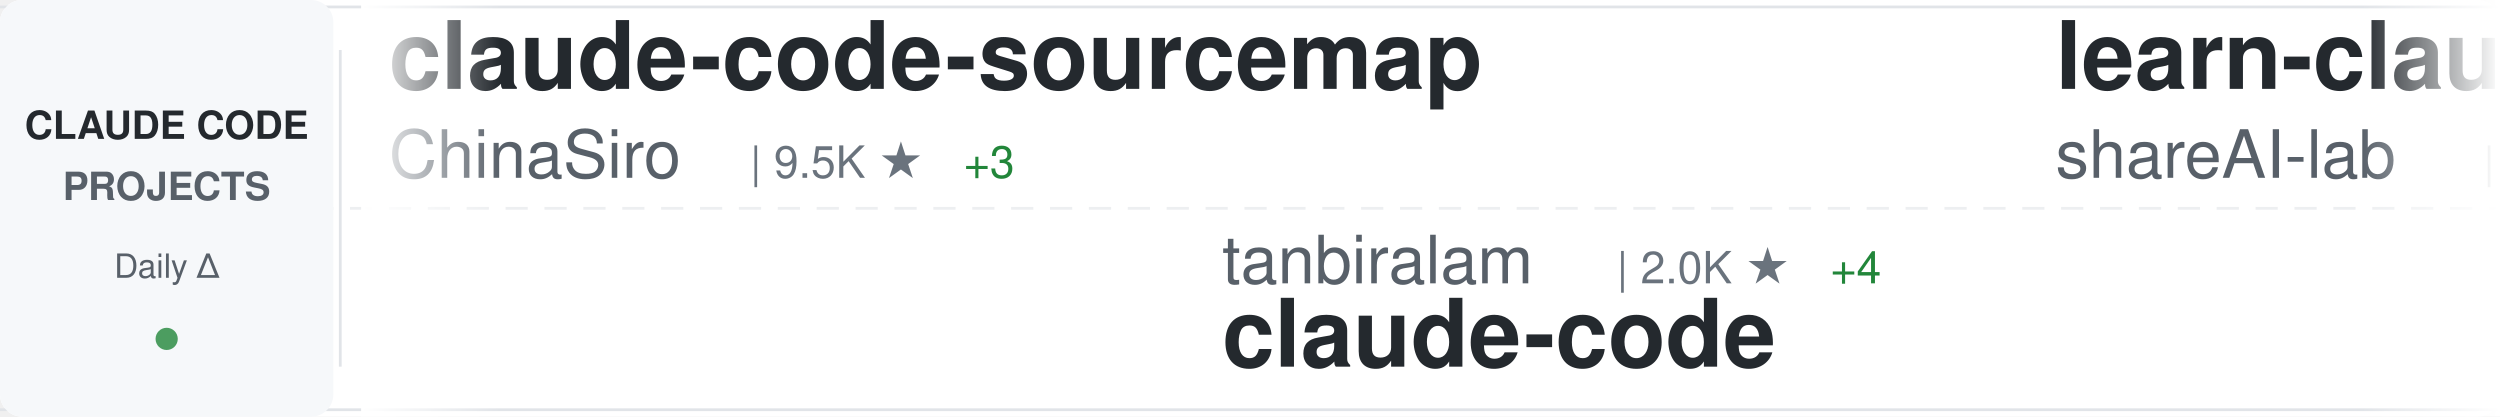
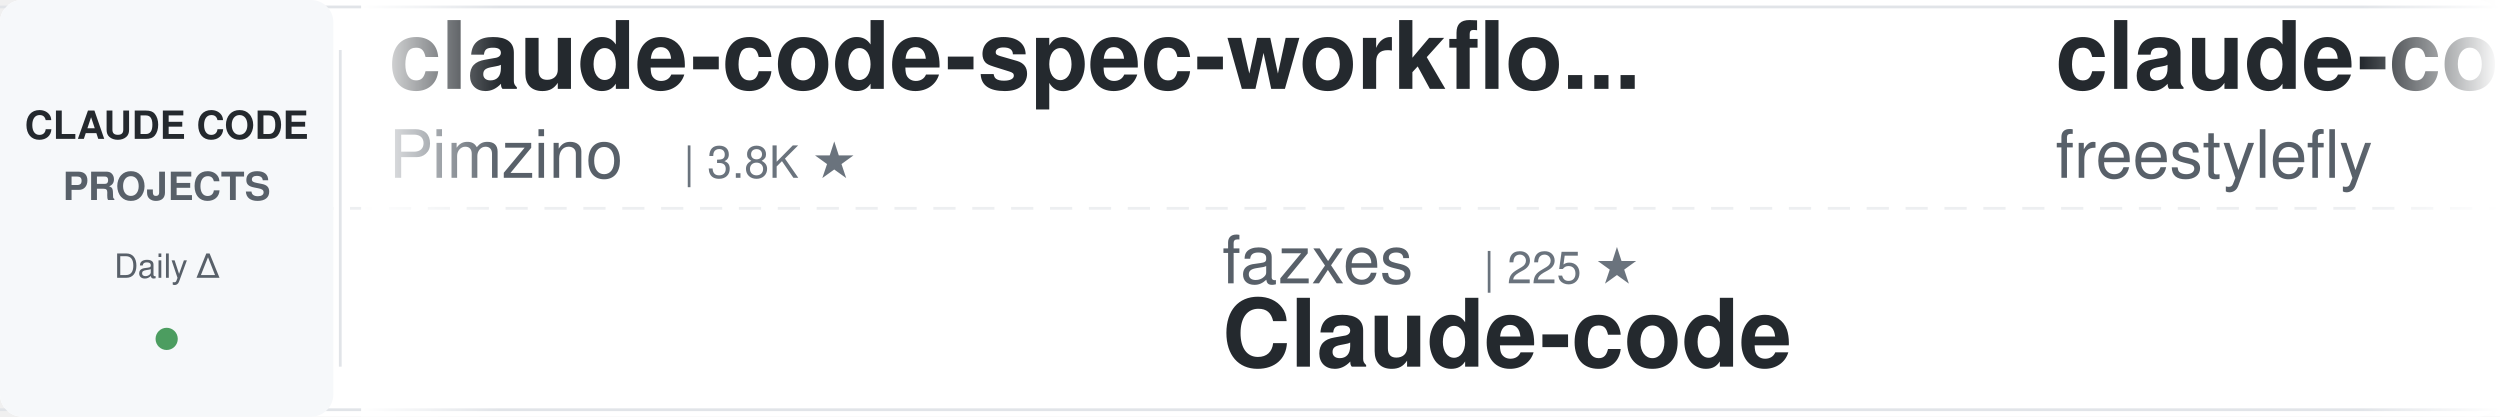
<svg xmlns="http://www.w3.org/2000/svg" width="900" height="150">
  <defs>
    <linearGradient id="awesomeLeftFade" x1="0%" y1="0%" x2="100%" y2="0%">
      <stop offset="0%" style="stop-color:#ffffff;stop-opacity:1" />
      <stop offset="100%" style="stop-color:#ffffff;stop-opacity:0" />
    </linearGradient>
    <linearGradient id="awesomeRightFade" x1="0%" y1="0%" x2="100%" y2="0%">
      <stop offset="0%" style="stop-color:#ffffff;stop-opacity:0" />
      <stop offset="100%" style="stop-color:#ffffff;stop-opacity:1" />
    </linearGradient>
  </defs>
  <rect width="900" height="150" fill="#ffffff" rx="8" />
  <rect x="0" y="2" width="900" height="1" fill="#e1e4e8" />
  <rect x="0" y="147" width="900" height="1" fill="#e1e4e8" />
  <line x1="0" y1="75" x2="900" y2="75" stroke="#e1e4e8" stroke-width="1" stroke-dasharray="8 6" opacity="0.6" />
  <rect x="0" y="0" width="120" height="150" fill="#f6f8fa" rx="8" />
  <text x="60" y="50" font-family="-apple-system, BlinkMacSystemFont, 'Segoe UI', Helvetica, Arial, sans-serif" font-size="14" font-weight="600" fill="#24292e" text-anchor="middle">CLAUDE CODE</text>
  <text x="60" y="72" font-family="-apple-system, BlinkMacSystemFont, 'Segoe UI', Helvetica, Arial, sans-serif" font-size="14" font-weight="600" fill="#586069" text-anchor="middle">PROJECTS</text>
  <text x="60" y="100" font-family="-apple-system, BlinkMacSystemFont, 'Segoe UI', Helvetica, Arial, sans-serif" font-size="12" font-weight="500" fill="#586069" text-anchor="middle">Daily Δ</text>
  <circle cx="60" cy="122" r="4" fill="#22863a" opacity="0.8" />
  <rect x="122" y="18" width="1" height="114" fill="#e1e4e8" />
  <clipPath id="awesomeTickerClip">
    <rect x="130" y="0" width="770" height="150" />
  </clipPath>
  <g clip-path="url(#awesomeTickerClip)">
    <g id="awesomeTickerItems">
      <animateTransform attributeName="transform" attributeType="XML" type="translate" from="0 0" to="-3000 0" dur="54s" repeatCount="indefinite" />
      <g transform="translate(0, 0)">
-         <text x="140" y="32" font-family="-apple-system, BlinkMacSystemFont, 'Segoe UI', Helvetica, Arial, sans-serif" font-size="34" font-weight="600" fill="#24292e">claude-code-sourcemap</text>
-         <text x="140" y="64" font-family="-apple-system, BlinkMacSystemFont, 'Segoe UI', Helvetica, Arial, sans-serif" font-size="24" font-weight="400" fill="#586069">ChinaSiro</text>
-         <text x="270" y="64" font-family="-apple-system, BlinkMacSystemFont, 'Segoe UI', Helvetica, Arial, sans-serif" font-size="16" font-weight="500" fill="#6a737d">| 9.5K ★</text>
-         <text x="347" y="64" font-family="-apple-system, BlinkMacSystemFont, 'Segoe UI', Helvetica, Arial, sans-serif" font-size="16" font-weight="500" fill="#22863a"> +3</text>
+         <text x="140" y="32" font-family="-apple-system, BlinkMacSystemFont, 'Segoe UI', Helvetica, Arial, sans-serif" font-size="34" font-weight="600" fill="#24292e">claude-code-spec-workflo...</text>
+         <text x="140" y="64" font-family="-apple-system, BlinkMacSystemFont, 'Segoe UI', Helvetica, Arial, sans-serif" font-size="24" font-weight="400" fill="#586069">Pimzino</text>
+         <text x="246" y="64" font-family="-apple-system, BlinkMacSystemFont, 'Segoe UI', Helvetica, Arial, sans-serif" font-size="16" font-weight="500" fill="#6a737d">| 3.8K ★</text>
      </g>
      <g transform="translate(300, 0)">
+         <text x="140" y="102" font-family="-apple-system, BlinkMacSystemFont, 'Segoe UI', Helvetica, Arial, sans-serif" font-size="24" font-weight="400" fill="#586069">fazxes</text>
+         <text x="234" y="102" font-family="-apple-system, BlinkMacSystemFont, 'Segoe UI', Helvetica, Arial, sans-serif" font-size="16" font-weight="500" fill="#6a737d">| 225 ★</text>
+         <text x="140" y="132" font-family="-apple-system, BlinkMacSystemFont, 'Segoe UI', Helvetica, Arial, sans-serif" font-size="34" font-weight="600" fill="#24292e">Claude-code</text>
+       </g>
+       <g transform="translate(600, 0)">
+         <text x="140" y="32" font-family="-apple-system, BlinkMacSystemFont, 'Segoe UI', Helvetica, Arial, sans-serif" font-size="34" font-weight="600" fill="#24292e">claude-code</text>
+         <text x="140" y="64" font-family="-apple-system, BlinkMacSystemFont, 'Segoe UI', Helvetica, Arial, sans-serif" font-size="24" font-weight="400" fill="#586069">freestylefly</text>
+         <text x="306" y="64" font-family="-apple-system, BlinkMacSystemFont, 'Segoe UI', Helvetica, Arial, sans-serif" font-size="16" font-weight="500" fill="#6a737d">| 127 ★</text>
+       </g>
+       <g transform="translate(900, 0)">
+         <text x="140" y="102" font-family="-apple-system, BlinkMacSystemFont, 'Segoe UI', Helvetica, Arial, sans-serif" font-size="24" font-weight="400" fill="#586069">fuergaosi233</text>
+         <text x="306" y="102" font-family="-apple-system, BlinkMacSystemFont, 'Segoe UI', Helvetica, Arial, sans-serif" font-size="16" font-weight="500" fill="#6a737d">| 2.7K ★</text>
+         <text x="383" y="102" font-family="-apple-system, BlinkMacSystemFont, 'Segoe UI', Helvetica, Arial, sans-serif" font-size="16" font-weight="500" fill="#22863a"> +4</text>
+         <text x="140" y="132" font-family="-apple-system, BlinkMacSystemFont, 'Segoe UI', Helvetica, Arial, sans-serif" font-size="34" font-weight="600" fill="#24292e">claude-code-proxy</text>
+       </g>
+       <g transform="translate(1200, 0)">
+         <text x="140" y="32" font-family="-apple-system, BlinkMacSystemFont, 'Segoe UI', Helvetica, Arial, sans-serif" font-size="34" font-weight="600" fill="#24292e">claude-code-telegram</text>
+         <text x="140" y="64" font-family="-apple-system, BlinkMacSystemFont, 'Segoe UI', Helvetica, Arial, sans-serif" font-size="24" font-weight="400" fill="#586069">RichardAtCT</text>
+         <text x="294" y="64" font-family="-apple-system, BlinkMacSystemFont, 'Segoe UI', Helvetica, Arial, sans-serif" font-size="16" font-weight="500" fill="#6a737d">| 2.7K ★</text>
+         <text x="371" y="64" font-family="-apple-system, BlinkMacSystemFont, 'Segoe UI', Helvetica, Arial, sans-serif" font-size="16" font-weight="500" fill="#22863a"> +2</text>
+       </g>
+       <g transform="translate(1500, 0)">
        <text x="140" y="102" font-family="-apple-system, BlinkMacSystemFont, 'Segoe UI', Helvetica, Arial, sans-serif" font-size="24" font-weight="400" fill="#586069">tanbiralam</text>
        <text x="282" y="102" font-family="-apple-system, BlinkMacSystemFont, 'Segoe UI', Helvetica, Arial, sans-serif" font-size="16" font-weight="500" fill="#6a737d">| 2.0K ★</text>
-         <text x="359" y="102" font-family="-apple-system, BlinkMacSystemFont, 'Segoe UI', Helvetica, Arial, sans-serif" font-size="16" font-weight="500" fill="#22863a"> +4</text>
+         <text x="359" y="102" font-family="-apple-system, BlinkMacSystemFont, 'Segoe UI', Helvetica, Arial, sans-serif" font-size="16" font-weight="500" fill="#22863a"> +5</text>
        <text x="140" y="132" font-family="-apple-system, BlinkMacSystemFont, 'Segoe UI', Helvetica, Arial, sans-serif" font-size="34" font-weight="600" fill="#24292e">claude-code</text>
      </g>
-       <g transform="translate(600, 0)">
-         <text x="140" y="32" font-family="-apple-system, BlinkMacSystemFont, 'Segoe UI', Helvetica, Arial, sans-serif" font-size="34" font-weight="600" fill="#24292e">learn-claude-code</text>
-         <text x="140" y="64" font-family="-apple-system, BlinkMacSystemFont, 'Segoe UI', Helvetica, Arial, sans-serif" font-size="24" font-weight="400" fill="#586069">shareAI-lab</text>
-         <text x="294" y="64" font-family="-apple-system, BlinkMacSystemFont, 'Segoe UI', Helvetica, Arial, sans-serif" font-size="16" font-weight="500" fill="#6a737d">| 70.1K ★</text>
-         <text x="380" y="64" font-family="-apple-system, BlinkMacSystemFont, 'Segoe UI', Helvetica, Arial, sans-serif" font-size="16" font-weight="500" fill="#22863a"> +181</text>
+       <g transform="translate(1800, 0)">
+         <text x="140" y="32" font-family="-apple-system, BlinkMacSystemFont, 'Segoe UI', Helvetica, Arial, sans-serif" font-size="34" font-weight="600" fill="#24292e">claude-code-from-source</text>
+         <text x="140" y="64" font-family="-apple-system, BlinkMacSystemFont, 'Segoe UI', Helvetica, Arial, sans-serif" font-size="24" font-weight="400" fill="#586069">alejandrobalderas</text>
+         <text x="366" y="64" font-family="-apple-system, BlinkMacSystemFont, 'Segoe UI', Helvetica, Arial, sans-serif" font-size="16" font-weight="500" fill="#6a737d">| 2.4K ★</text>
+         <text x="443" y="64" font-family="-apple-system, BlinkMacSystemFont, 'Segoe UI', Helvetica, Arial, sans-serif" font-size="16" font-weight="500" fill="#22863a"> +6</text>
      </g>
-       <g transform="translate(900, 0)">
-         <text x="140" y="102" font-family="-apple-system, BlinkMacSystemFont, 'Segoe UI', Helvetica, Arial, sans-serif" font-size="24" font-weight="400" fill="#586069">https-deeplearning-ai</text>
-         <text x="414" y="102" font-family="-apple-system, BlinkMacSystemFont, 'Segoe UI', Helvetica, Arial, sans-serif" font-size="16" font-weight="500" fill="#6a737d">| 533 ★</text>
-         <text x="140" y="132" font-family="-apple-system, BlinkMacSystemFont, 'Segoe UI', Helvetica, Arial, sans-serif" font-size="34" font-weight="600" fill="#24292e">sc-claude-code-files</text>
+       <g transform="translate(2100, 0)">
+         <text x="140" y="102" font-family="-apple-system, BlinkMacSystemFont, 'Segoe UI', Helvetica, Arial, sans-serif" font-size="24" font-weight="400" fill="#586069">anthropics</text>
+         <text x="282" y="102" font-family="-apple-system, BlinkMacSystemFont, 'Segoe UI', Helvetica, Arial, sans-serif" font-size="16" font-weight="500" fill="#6a737d">| 899 ★</text>
+         <text x="140" y="132" font-family="-apple-system, BlinkMacSystemFont, 'Segoe UI', Helvetica, Arial, sans-serif" font-size="34" font-weight="600" fill="#24292e">claude-code-base-action</text>
      </g>
-       <g transform="translate(1200, 0)">
-         <text x="140" y="32" font-family="-apple-system, BlinkMacSystemFont, 'Segoe UI', Helvetica, Arial, sans-serif" font-size="34" font-weight="600" fill="#24292e">claude-code</text>
-         <text x="140" y="64" font-family="-apple-system, BlinkMacSystemFont, 'Segoe UI', Helvetica, Arial, sans-serif" font-size="24" font-weight="400" fill="#586069">claude-code-best</text>
-         <text x="354" y="64" font-family="-apple-system, BlinkMacSystemFont, 'Segoe UI', Helvetica, Arial, sans-serif" font-size="16" font-weight="500" fill="#6a737d">| 20.9K ★</text>
-         <text x="440" y="64" font-family="-apple-system, BlinkMacSystemFont, 'Segoe UI', Helvetica, Arial, sans-serif" font-size="16" font-weight="500" fill="#22863a"> +66</text>
+       <g transform="translate(2400, 0)">
+         <text x="140" y="32" font-family="-apple-system, BlinkMacSystemFont, 'Segoe UI', Helvetica, Arial, sans-serif" font-size="34" font-weight="600" fill="#24292e">claude-code-pm-course</text>
+         <text x="140" y="64" font-family="-apple-system, BlinkMacSystemFont, 'Segoe UI', Helvetica, Arial, sans-serif" font-size="24" font-weight="400" fill="#586069">carlvellotti</text>
+         <text x="306" y="64" font-family="-apple-system, BlinkMacSystemFont, 'Segoe UI', Helvetica, Arial, sans-serif" font-size="16" font-weight="500" fill="#6a737d">| 2.1K ★</text>
+         <text x="383" y="64" font-family="-apple-system, BlinkMacSystemFont, 'Segoe UI', Helvetica, Arial, sans-serif" font-size="16" font-weight="500" fill="#22863a"> +3</text>
      </g>
-       <g transform="translate(1500, 0)">
+       <g transform="translate(2700, 0)">
        <text x="140" y="102" font-family="-apple-system, BlinkMacSystemFont, 'Segoe UI', Helvetica, Arial, sans-serif" font-size="24" font-weight="400" fill="#586069">xorespesp</text>
        <text x="270" y="102" font-family="-apple-system, BlinkMacSystemFont, 'Segoe UI', Helvetica, Arial, sans-serif" font-size="16" font-weight="500" fill="#6a737d">| 228 ★</text>
        <text x="140" y="132" font-family="-apple-system, BlinkMacSystemFont, 'Segoe UI', Helvetica, Arial, sans-serif" font-size="34" font-weight="600" fill="#24292e">claude-code</text>
      </g>
-       <g transform="translate(1800, 0)">
-         <text x="140" y="32" font-family="-apple-system, BlinkMacSystemFont, 'Segoe UI', Helvetica, Arial, sans-serif" font-size="34" font-weight="600" fill="#24292e">Auto-claude-code-researc...</text>
-         <text x="140" y="64" font-family="-apple-system, BlinkMacSystemFont, 'Segoe UI', Helvetica, Arial, sans-serif" font-size="24" font-weight="400" fill="#586069">wanshuiyin</text>
-         <text x="282" y="64" font-family="-apple-system, BlinkMacSystemFont, 'Segoe UI', Helvetica, Arial, sans-serif" font-size="16" font-weight="500" fill="#6a737d">| 13.1K ★</text>
-         <text x="368" y="64" font-family="-apple-system, BlinkMacSystemFont, 'Segoe UI', Helvetica, Arial, sans-serif" font-size="16" font-weight="500" fill="#22863a"> +42</text>
-       </g>
-       <g transform="translate(2100, 0)">
-         <text x="140" y="102" font-family="-apple-system, BlinkMacSystemFont, 'Segoe UI', Helvetica, Arial, sans-serif" font-size="24" font-weight="400" fill="#586069">Piebald-AI</text>
-         <text x="282" y="102" font-family="-apple-system, BlinkMacSystemFont, 'Segoe UI', Helvetica, Arial, sans-serif" font-size="16" font-weight="500" fill="#6a737d">| 11.6K ★</text>
-         <text x="368" y="102" font-family="-apple-system, BlinkMacSystemFont, 'Segoe UI', Helvetica, Arial, sans-serif" font-size="16" font-weight="500" fill="#22863a"> +25</text>
-         <text x="140" y="132" font-family="-apple-system, BlinkMacSystemFont, 'Segoe UI', Helvetica, Arial, sans-serif" font-size="34" font-weight="600" fill="#24292e">claude-code-system-promp...</text>
-       </g>
-       <g transform="translate(2400, 0)">
-         <text x="140" y="32" font-family="-apple-system, BlinkMacSystemFont, 'Segoe UI', Helvetica, Arial, sans-serif" font-size="34" font-weight="600" fill="#24292e">Claude-Code-Source-Study</text>
-         <text x="140" y="64" font-family="-apple-system, BlinkMacSystemFont, 'Segoe UI', Helvetica, Arial, sans-serif" font-size="24" font-weight="400" fill="#586069">luyao618</text>
-         <text x="258" y="64" font-family="-apple-system, BlinkMacSystemFont, 'Segoe UI', Helvetica, Arial, sans-serif" font-size="16" font-weight="500" fill="#6a737d">| 1.6K ★</text>
-         <text x="335" y="64" font-family="-apple-system, BlinkMacSystemFont, 'Segoe UI', Helvetica, Arial, sans-serif" font-size="16" font-weight="500" fill="#22863a"> +3</text>
-       </g>
-       <g transform="translate(2700, 0)">
-         <text x="140" y="102" font-family="-apple-system, BlinkMacSystemFont, 'Segoe UI', Helvetica, Arial, sans-serif" font-size="24" font-weight="400" fill="#586069">AprilNEA</text>
-         <text x="258" y="102" font-family="-apple-system, BlinkMacSystemFont, 'Segoe UI', Helvetica, Arial, sans-serif" font-size="16" font-weight="500" fill="#6a737d">| 387 ★</text>
-         <text x="140" y="132" font-family="-apple-system, BlinkMacSystemFont, 'Segoe UI', Helvetica, Arial, sans-serif" font-size="34" font-weight="600" fill="#24292e">claude-code-source</text>
-       </g>
      <g transform="translate(3000, 0)">
-         <text x="140" y="32" font-family="-apple-system, BlinkMacSystemFont, 'Segoe UI', Helvetica, Arial, sans-serif" font-size="34" font-weight="600" fill="#24292e">claude-code-sourcemap</text>
-         <text x="140" y="64" font-family="-apple-system, BlinkMacSystemFont, 'Segoe UI', Helvetica, Arial, sans-serif" font-size="24" font-weight="400" fill="#586069">ChinaSiro</text>
-         <text x="270" y="64" font-family="-apple-system, BlinkMacSystemFont, 'Segoe UI', Helvetica, Arial, sans-serif" font-size="16" font-weight="500" fill="#6a737d">| 9.5K ★</text>
-         <text x="347" y="64" font-family="-apple-system, BlinkMacSystemFont, 'Segoe UI', Helvetica, Arial, sans-serif" font-size="16" font-weight="500" fill="#22863a"> +3</text>
+         <text x="140" y="32" font-family="-apple-system, BlinkMacSystemFont, 'Segoe UI', Helvetica, Arial, sans-serif" font-size="34" font-weight="600" fill="#24292e">claude-code-spec-workflo...</text>
+         <text x="140" y="64" font-family="-apple-system, BlinkMacSystemFont, 'Segoe UI', Helvetica, Arial, sans-serif" font-size="24" font-weight="400" fill="#586069">Pimzino</text>
+         <text x="246" y="64" font-family="-apple-system, BlinkMacSystemFont, 'Segoe UI', Helvetica, Arial, sans-serif" font-size="16" font-weight="500" fill="#6a737d">| 3.8K ★</text>
      </g>
      <g transform="translate(3300, 0)">
-         <text x="140" y="102" font-family="-apple-system, BlinkMacSystemFont, 'Segoe UI', Helvetica, Arial, sans-serif" font-size="24" font-weight="400" fill="#586069">tanbiralam</text>
-         <text x="282" y="102" font-family="-apple-system, BlinkMacSystemFont, 'Segoe UI', Helvetica, Arial, sans-serif" font-size="16" font-weight="500" fill="#6a737d">| 2.0K ★</text>
-         <text x="359" y="102" font-family="-apple-system, BlinkMacSystemFont, 'Segoe UI', Helvetica, Arial, sans-serif" font-size="16" font-weight="500" fill="#22863a"> +4</text>
-         <text x="140" y="132" font-family="-apple-system, BlinkMacSystemFont, 'Segoe UI', Helvetica, Arial, sans-serif" font-size="34" font-weight="600" fill="#24292e">claude-code</text>
+         <text x="140" y="102" font-family="-apple-system, BlinkMacSystemFont, 'Segoe UI', Helvetica, Arial, sans-serif" font-size="24" font-weight="400" fill="#586069">fazxes</text>
+         <text x="234" y="102" font-family="-apple-system, BlinkMacSystemFont, 'Segoe UI', Helvetica, Arial, sans-serif" font-size="16" font-weight="500" fill="#6a737d">| 225 ★</text>
+         <text x="140" y="132" font-family="-apple-system, BlinkMacSystemFont, 'Segoe UI', Helvetica, Arial, sans-serif" font-size="34" font-weight="600" fill="#24292e">Claude-code</text>
      </g>
      <g transform="translate(3600, 0)">
-         <text x="140" y="32" font-family="-apple-system, BlinkMacSystemFont, 'Segoe UI', Helvetica, Arial, sans-serif" font-size="34" font-weight="600" fill="#24292e">learn-claude-code</text>
-         <text x="140" y="64" font-family="-apple-system, BlinkMacSystemFont, 'Segoe UI', Helvetica, Arial, sans-serif" font-size="24" font-weight="400" fill="#586069">shareAI-lab</text>
-         <text x="294" y="64" font-family="-apple-system, BlinkMacSystemFont, 'Segoe UI', Helvetica, Arial, sans-serif" font-size="16" font-weight="500" fill="#6a737d">| 70.1K ★</text>
-         <text x="380" y="64" font-family="-apple-system, BlinkMacSystemFont, 'Segoe UI', Helvetica, Arial, sans-serif" font-size="16" font-weight="500" fill="#22863a"> +181</text>
+         <text x="140" y="32" font-family="-apple-system, BlinkMacSystemFont, 'Segoe UI', Helvetica, Arial, sans-serif" font-size="34" font-weight="600" fill="#24292e">claude-code</text>
+         <text x="140" y="64" font-family="-apple-system, BlinkMacSystemFont, 'Segoe UI', Helvetica, Arial, sans-serif" font-size="24" font-weight="400" fill="#586069">freestylefly</text>
+         <text x="306" y="64" font-family="-apple-system, BlinkMacSystemFont, 'Segoe UI', Helvetica, Arial, sans-serif" font-size="16" font-weight="500" fill="#6a737d">| 127 ★</text>
      </g>
      <g transform="translate(3900, 0)">
-         <text x="140" y="102" font-family="-apple-system, BlinkMacSystemFont, 'Segoe UI', Helvetica, Arial, sans-serif" font-size="24" font-weight="400" fill="#586069">https-deeplearning-ai</text>
-         <text x="414" y="102" font-family="-apple-system, BlinkMacSystemFont, 'Segoe UI', Helvetica, Arial, sans-serif" font-size="16" font-weight="500" fill="#6a737d">| 533 ★</text>
-         <text x="140" y="132" font-family="-apple-system, BlinkMacSystemFont, 'Segoe UI', Helvetica, Arial, sans-serif" font-size="34" font-weight="600" fill="#24292e">sc-claude-code-files</text>
+         <text x="140" y="102" font-family="-apple-system, BlinkMacSystemFont, 'Segoe UI', Helvetica, Arial, sans-serif" font-size="24" font-weight="400" fill="#586069">fuergaosi233</text>
+         <text x="306" y="102" font-family="-apple-system, BlinkMacSystemFont, 'Segoe UI', Helvetica, Arial, sans-serif" font-size="16" font-weight="500" fill="#6a737d">| 2.7K ★</text>
+         <text x="383" y="102" font-family="-apple-system, BlinkMacSystemFont, 'Segoe UI', Helvetica, Arial, sans-serif" font-size="16" font-weight="500" fill="#22863a"> +4</text>
+         <text x="140" y="132" font-family="-apple-system, BlinkMacSystemFont, 'Segoe UI', Helvetica, Arial, sans-serif" font-size="34" font-weight="600" fill="#24292e">claude-code-proxy</text>
      </g>
    </g>
  </g>
  <rect x="130" y="0" width="50" height="150" fill="url(#awesomeLeftFade)" />
  <rect x="850" y="0" width="50" height="150" fill="url(#awesomeRightFade)" />
</svg>
